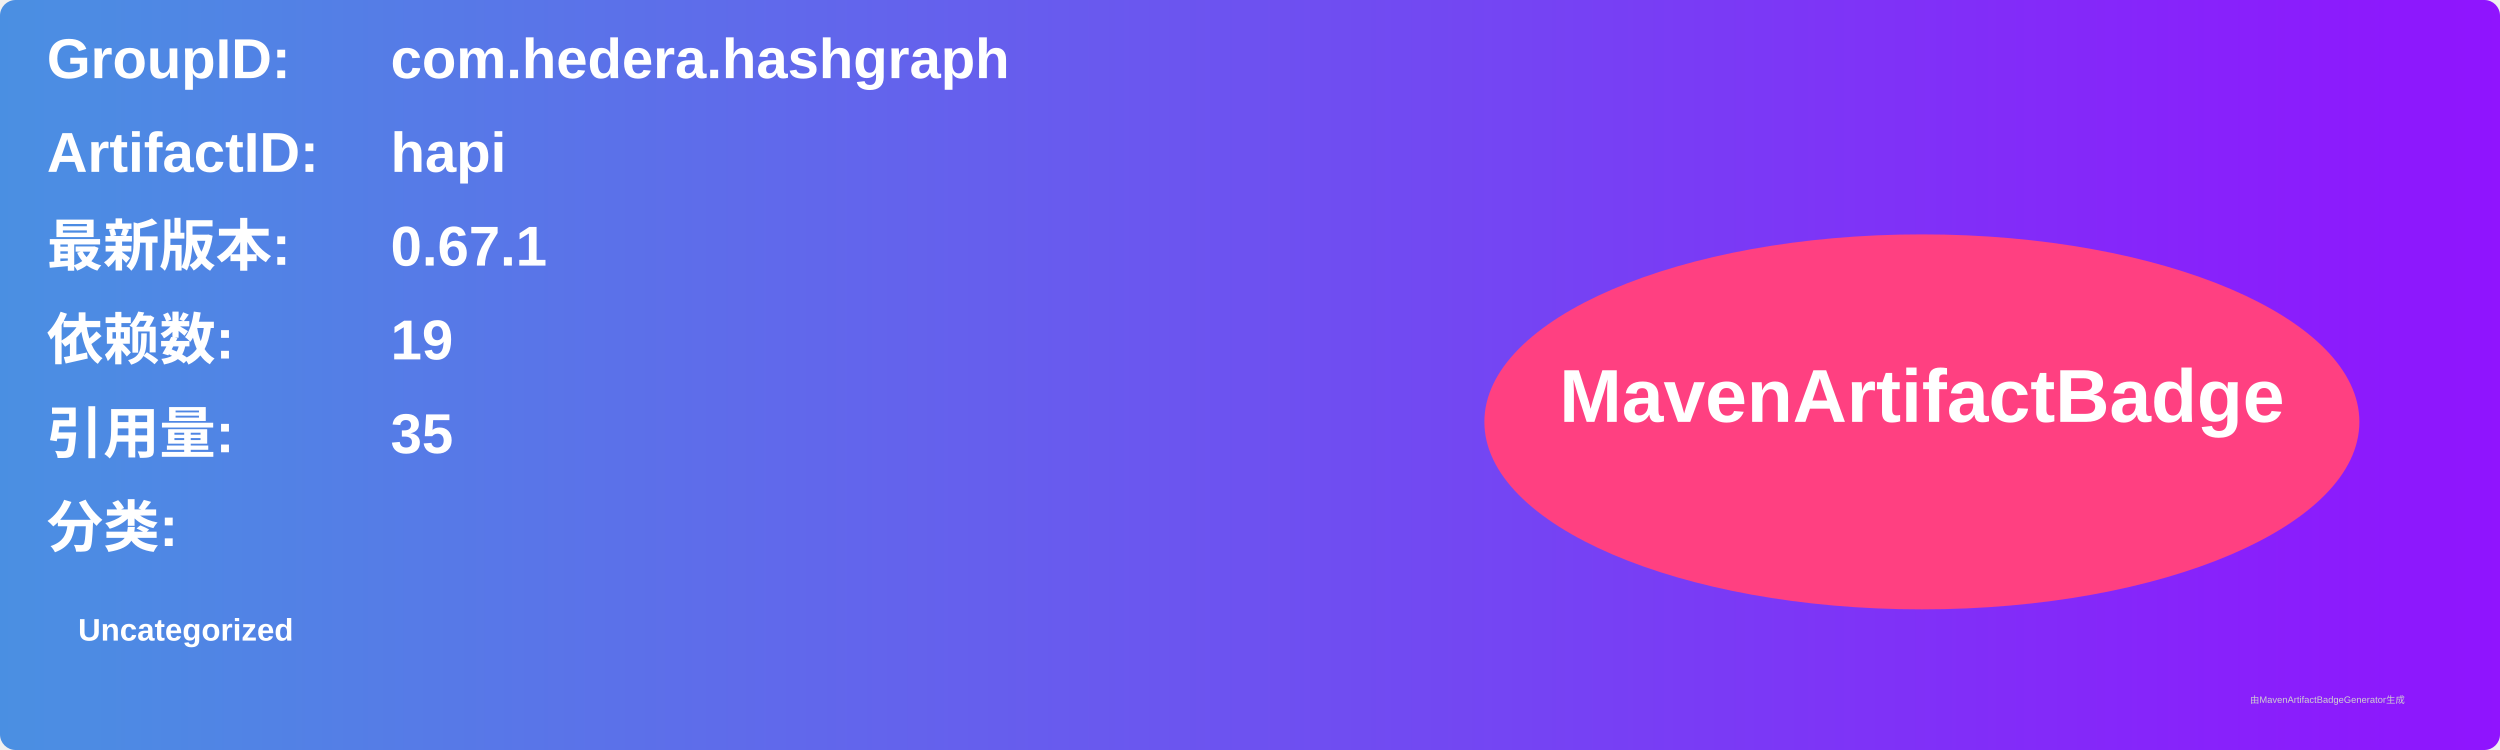
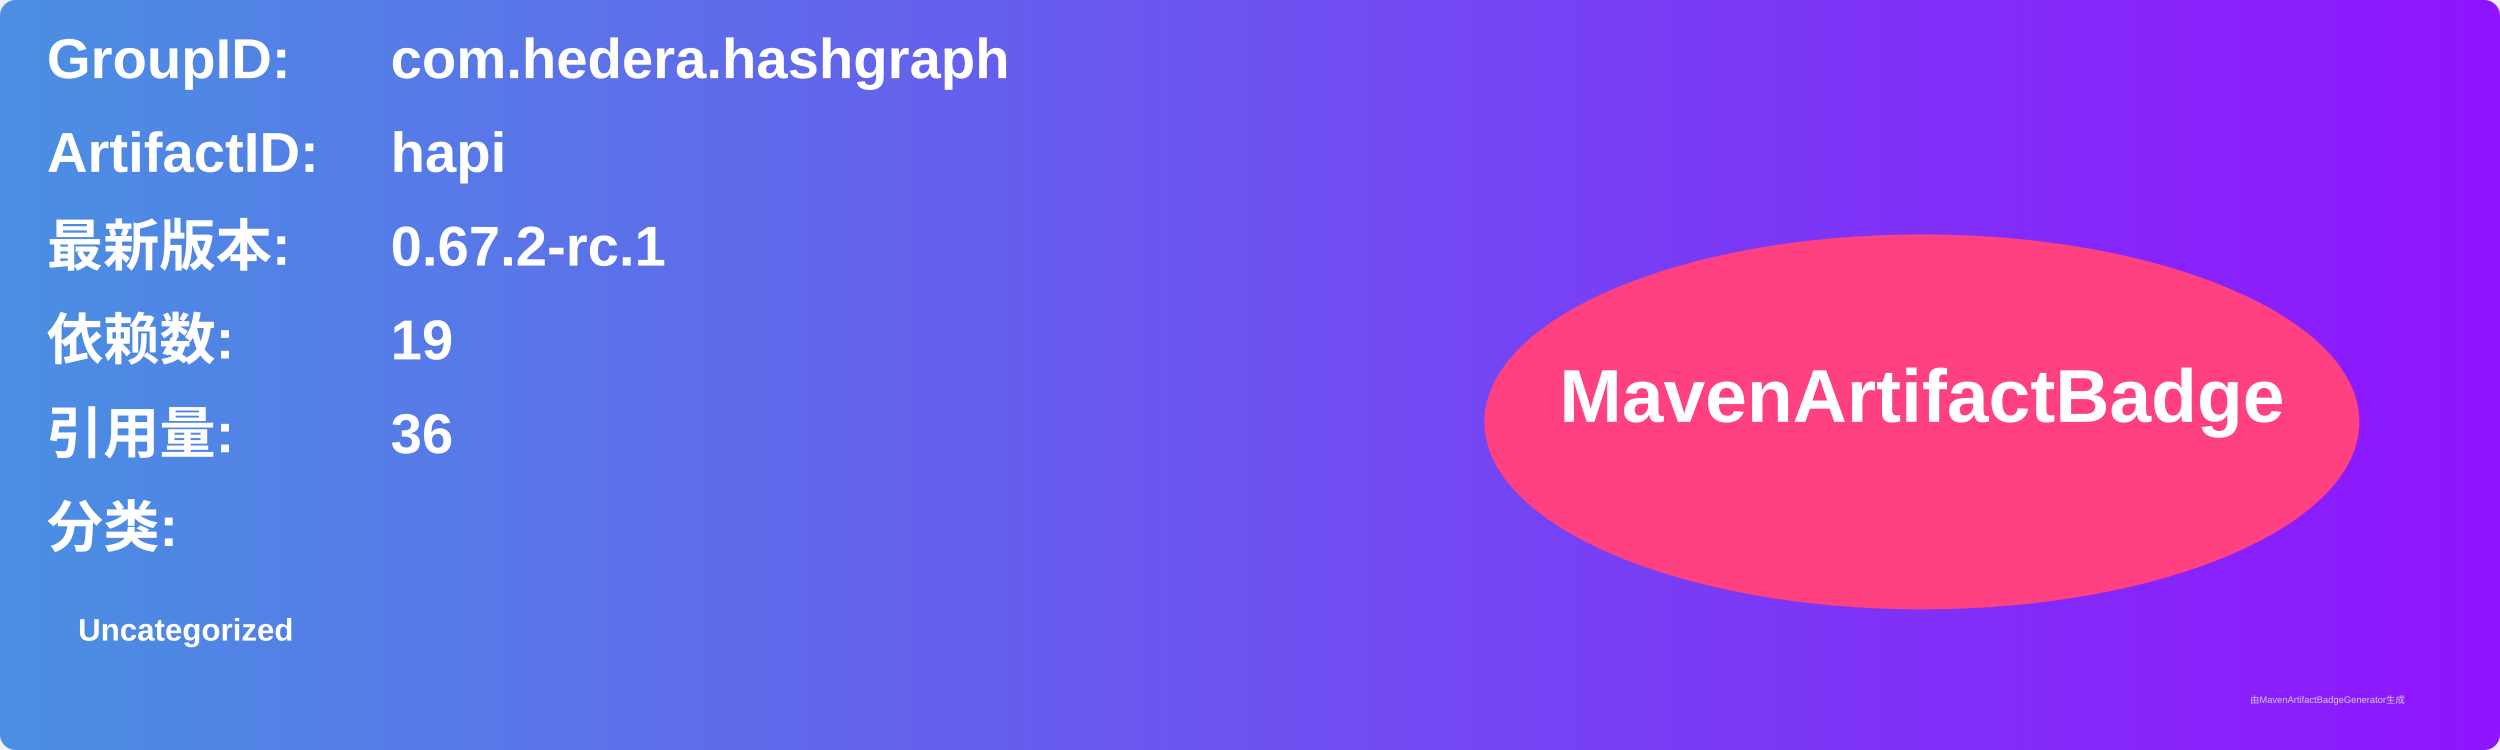
<svg xmlns="http://www.w3.org/2000/svg" width="800" height="240" viewBox="0 0 800 240">
  <linearGradient id="grad" x1="0%" y1="0%" x2="100%" y2="0%">
    <stop offset="0%" stop-color="#4a90e2" />
    <stop offset="100%" stop-color="#9013fe" />
  </linearGradient>
  <rect width="100%" height="100%" rx="5" ry="5" fill="url(#grad)" />
  <g transform="translate(15, 15)">
    <text x="0" y="10" font-family="Arial" font-size="18" fill="white" font-weight="bold" width="260">GroupID:</text>
    <text x="110" y="10" font-family="Arial" font-size="18" fill="white" font-weight="bold" width="460">com.hedera.hashgraph</text>
    <text x="0" y="40" font-family="Arial" font-size="18" fill="white" font-weight="bold" width="260">ArtifactID:</text>
    <text x="110" y="40" font-family="Arial" font-size="18" fill="white" font-weight="bold" width="460">hapi</text>
    <text x="0" y="70" font-family="Arial" font-size="18" fill="white" font-weight="bold">最新版本:</text>
    <text x="110" y="70" font-family="Arial" font-size="18" fill="white" font-weight="bold">
-       <tspan font-weight="bold">0.67.1</tspan>
+       <tspan font-weight="bold">0.67.2-rc.1</tspan>
    </text>
    <text x="0" y="100" font-family="Arial" font-size="18" fill="white" font-weight="bold">依赖数: </text>
    <text x="110" y="100" font-family="Arial" font-size="18" fill="white">
      <tspan font-weight="bold">19</tspan>
    </text>
    <text x="0" y="130" font-family="Arial" font-size="18" fill="white" font-weight="bold">引用量: </text>
    <text x="110" y="130" font-family="Arial" font-size="18" fill="white">
-       <tspan font-weight="bold">35</tspan>
+       <tspan font-weight="bold">36</tspan>
    </text>
    <text x="0" y="160" font-family="Arial" font-size="18" fill="white" font-weight="bold">分类:</text>
    <text x="10" y="190" font-family="Arial" font-size="10" fill="white">
      <tspan font-weight="bold">Uncategorized</tspan>
    </text>
    <ellipse cx="600" cy="120" rx="140" ry="60" fill="#ff4081" />
    <text x="600" y="120" text-anchor="middle" font-family="Arial" font-size="24" fill="white" font-weight="bold">MavenArtifactBadge</text>
  </g>
  <text x="720" y="225" font-family="Arial" font-size="3" fill="#d0d0d0">由MavenArtifactBadgeGenerator生成</text>
</svg>
